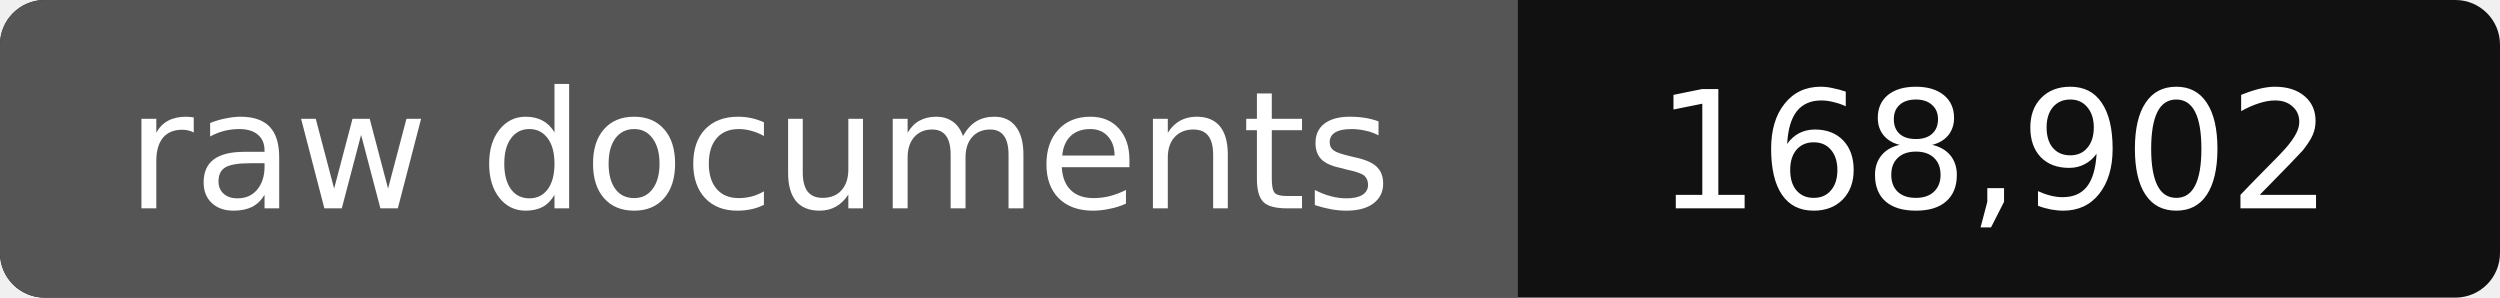
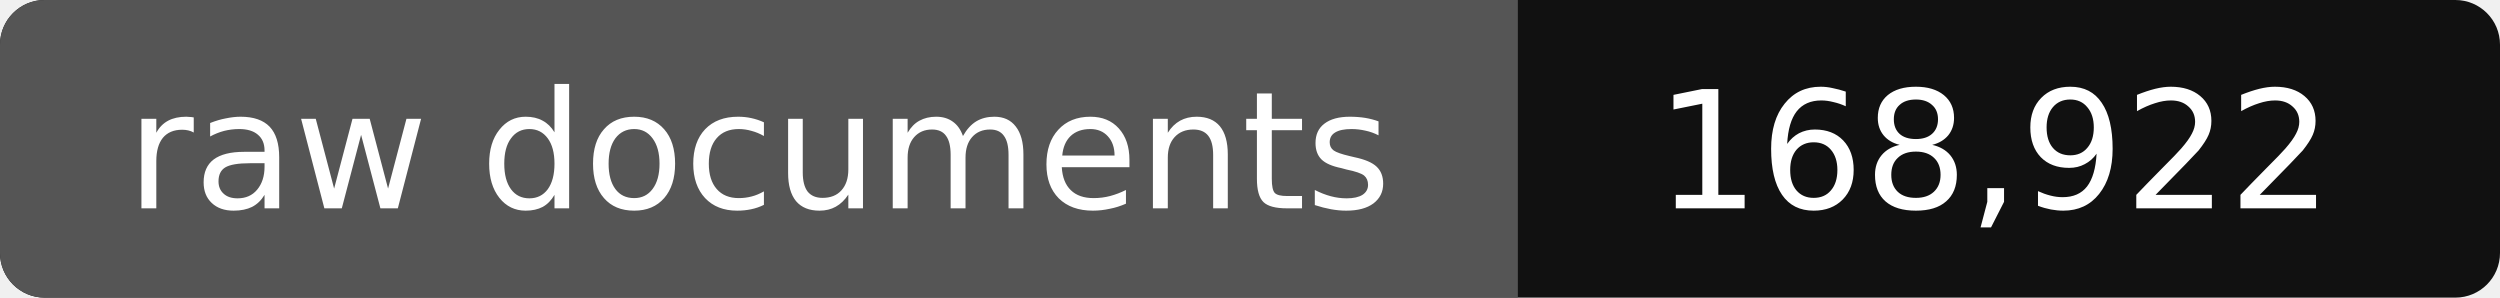
- <svg xmlns="http://www.w3.org/2000/svg" width="168" height="20" role="img" aria-label="raw documents: 168,902">
+ <svg xmlns="http://www.w3.org/2000/svg" width="168" height="20" role="img" aria-label="raw documents: 168,922">
  <rect width="168" height="20" rx="3" fill="#111" />
  <path fill="#555" d="M3 0h99v20H3a3 3 0 0 1-3-3V3a3 3 0 0 1 3-3z" />
  <g fill="#fff" text-anchor="middle" font-family="Verdana,DejaVu Sans,sans-serif" font-size="11">
    <text x="51" y="14">raw documents</text>
-     <text x="134" y="14">168,902</text>
+     <text x="134" y="14">168,922</text>
  </g>
</svg>
